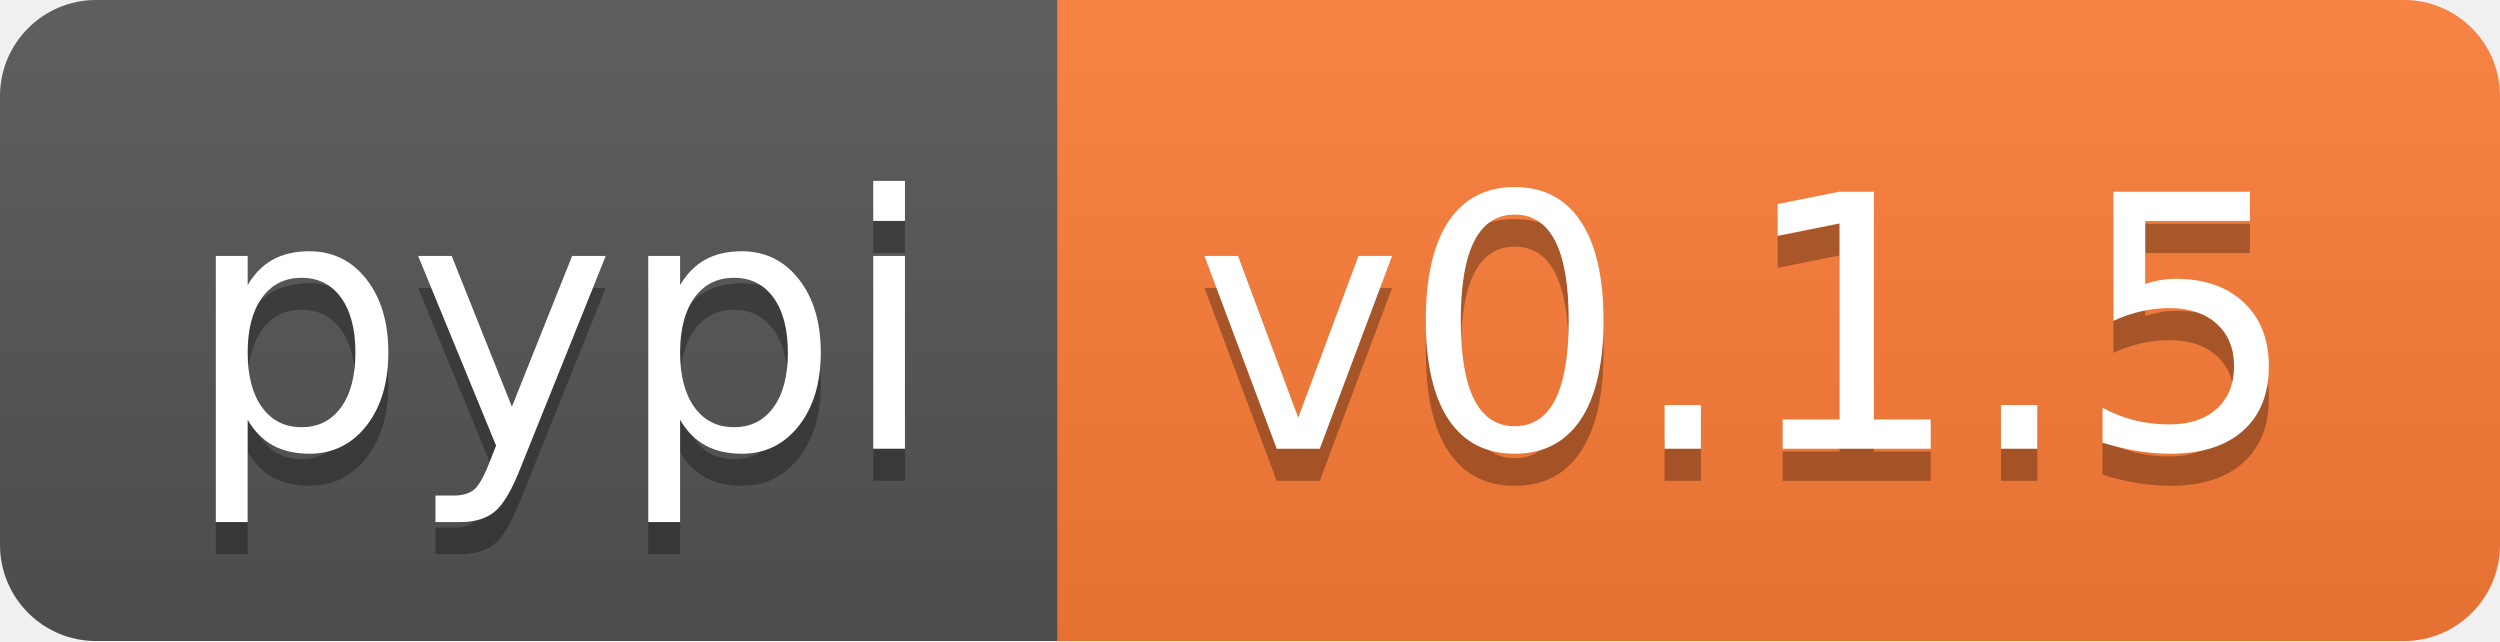
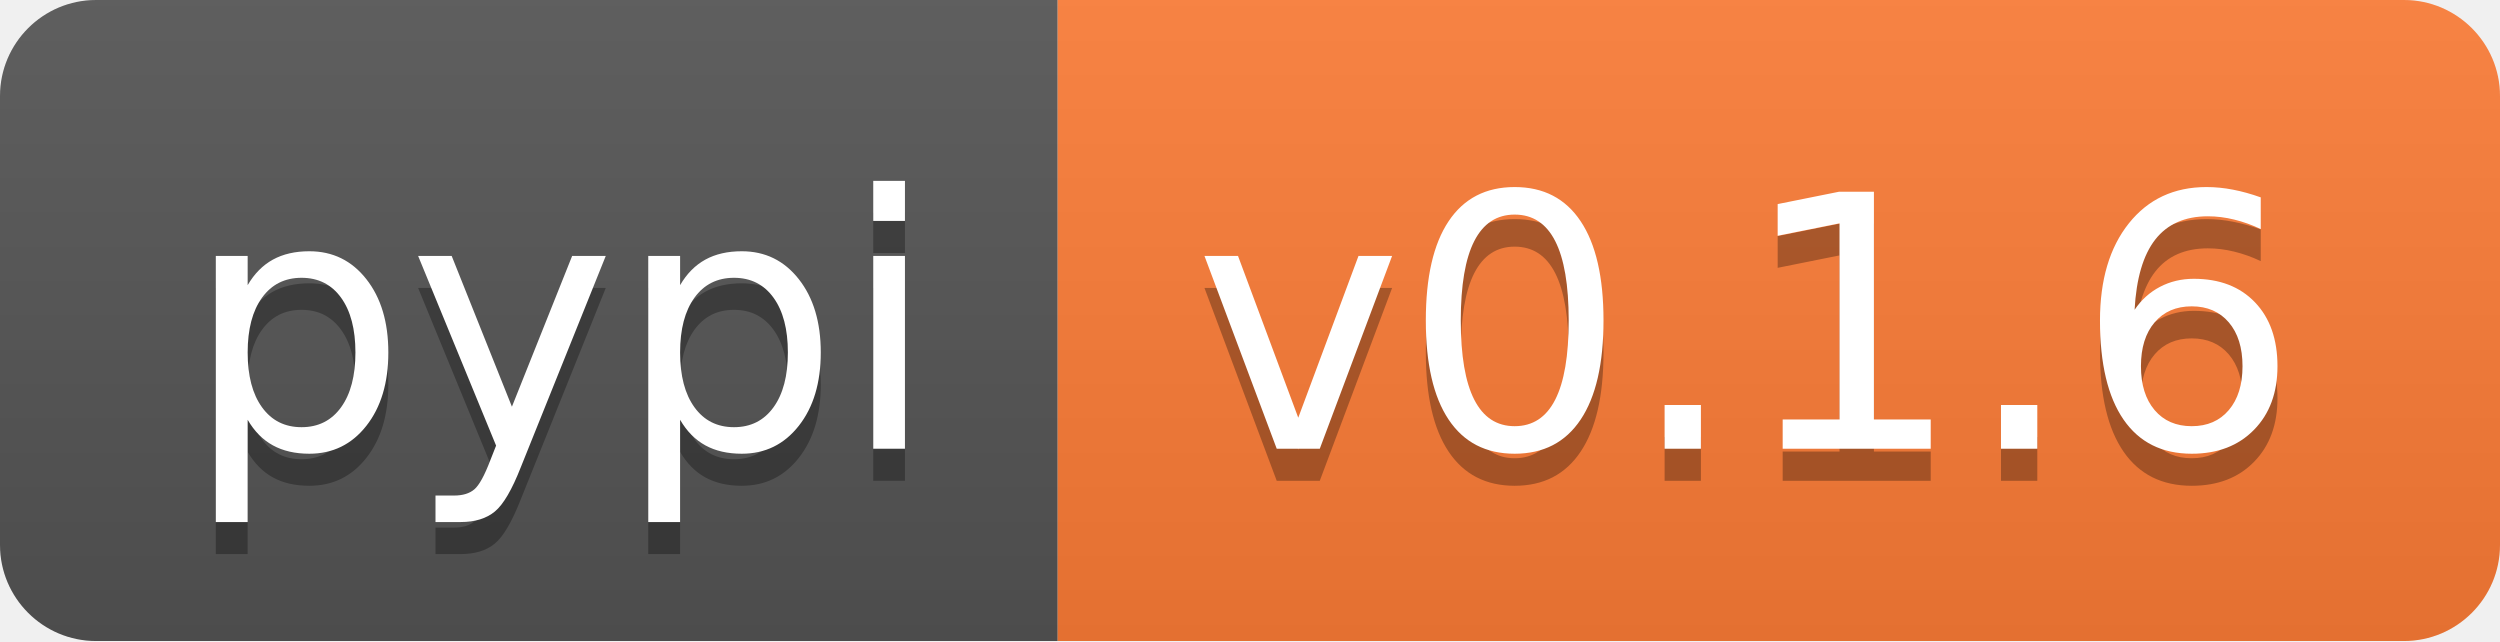
- <svg xmlns="http://www.w3.org/2000/svg" width="78" height="20" role="img" aria-label="pypi: v0.1.5">
+ <svg xmlns="http://www.w3.org/2000/svg" width="78" height="20" role="img" aria-label="pypi: v0.1.6">
  <linearGradient id="s" x2="0" y2="100%">
    <stop offset="0" stop-color="#bbb" stop-opacity=".1" />
    <stop offset="1" stop-opacity=".1" />
  </linearGradient>
  <clipPath id="r">
    <rect width="78" height="20" rx="3" fill="#fff" />
  </clipPath>
  <g clip-path="url(#r)">
    <rect width="33" height="20" fill="#555" />
    <rect x="33" width="45" height="20" fill="#fe7d37" />
    <rect width="78" height="20" fill="url(#s)" />
  </g>
  <g fill="#fff" text-anchor="middle" font-family="Verdana,Geneva,DejaVu Sans,sans-serif" text-rendering="geometricPrecision" font-size="110">
    <text aria-hidden="true" x="175" y="150" fill="#010101" fill-opacity=".3" transform="scale(.1)" textLength="230">pypi</text>
    <text x="175" y="140" transform="scale(.1)" fill="#fff" textLength="230">pypi</text>
-     <text aria-hidden="true" x="545" y="150" fill="#010101" fill-opacity=".3" transform="scale(.1)" textLength="350">v0.1.5</text>
-     <text x="545" y="140" transform="scale(.1)" fill="#fff" textLength="350">v0.1.5</text>
+     <text aria-hidden="true" x="545" y="150" fill="#010101" fill-opacity=".3" transform="scale(.1)" textLength="350">v0.1.6</text>
+     <text x="545" y="140" transform="scale(.1)" fill="#fff" textLength="350">v0.1.6</text>
  </g>
</svg>
